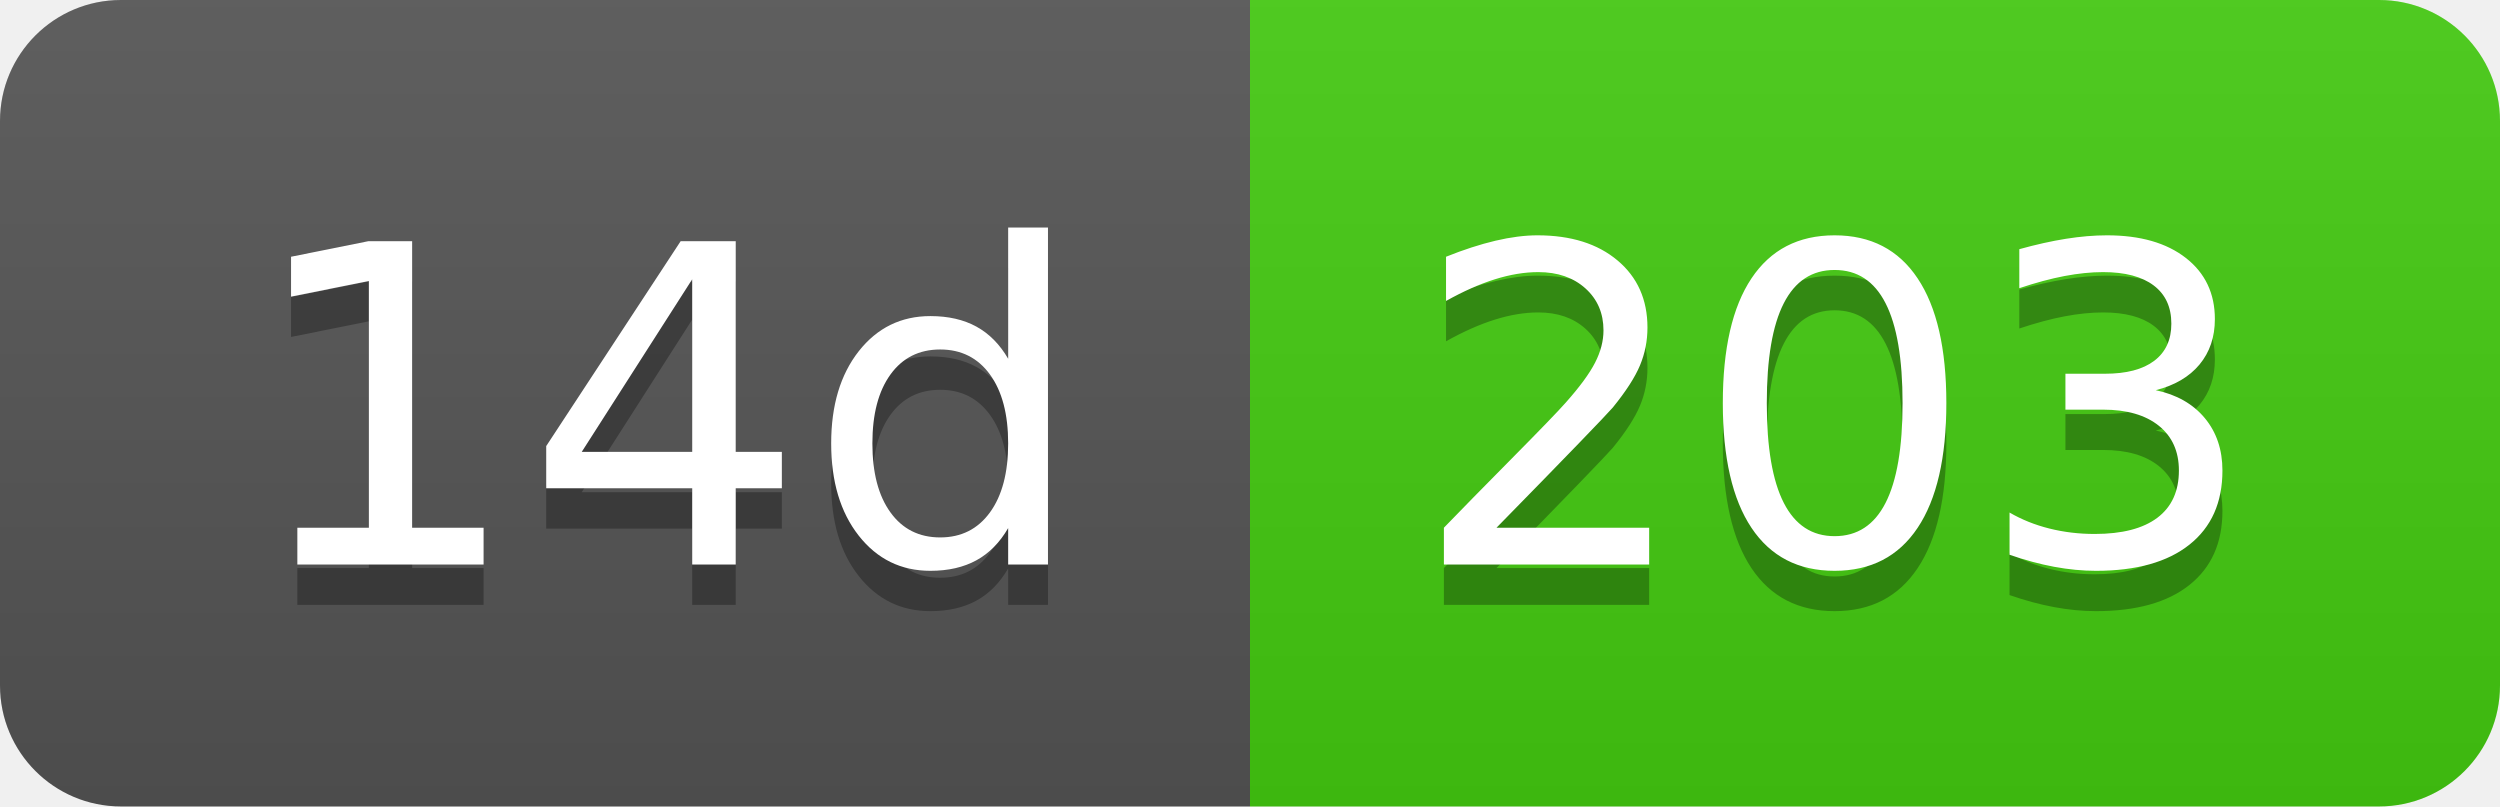
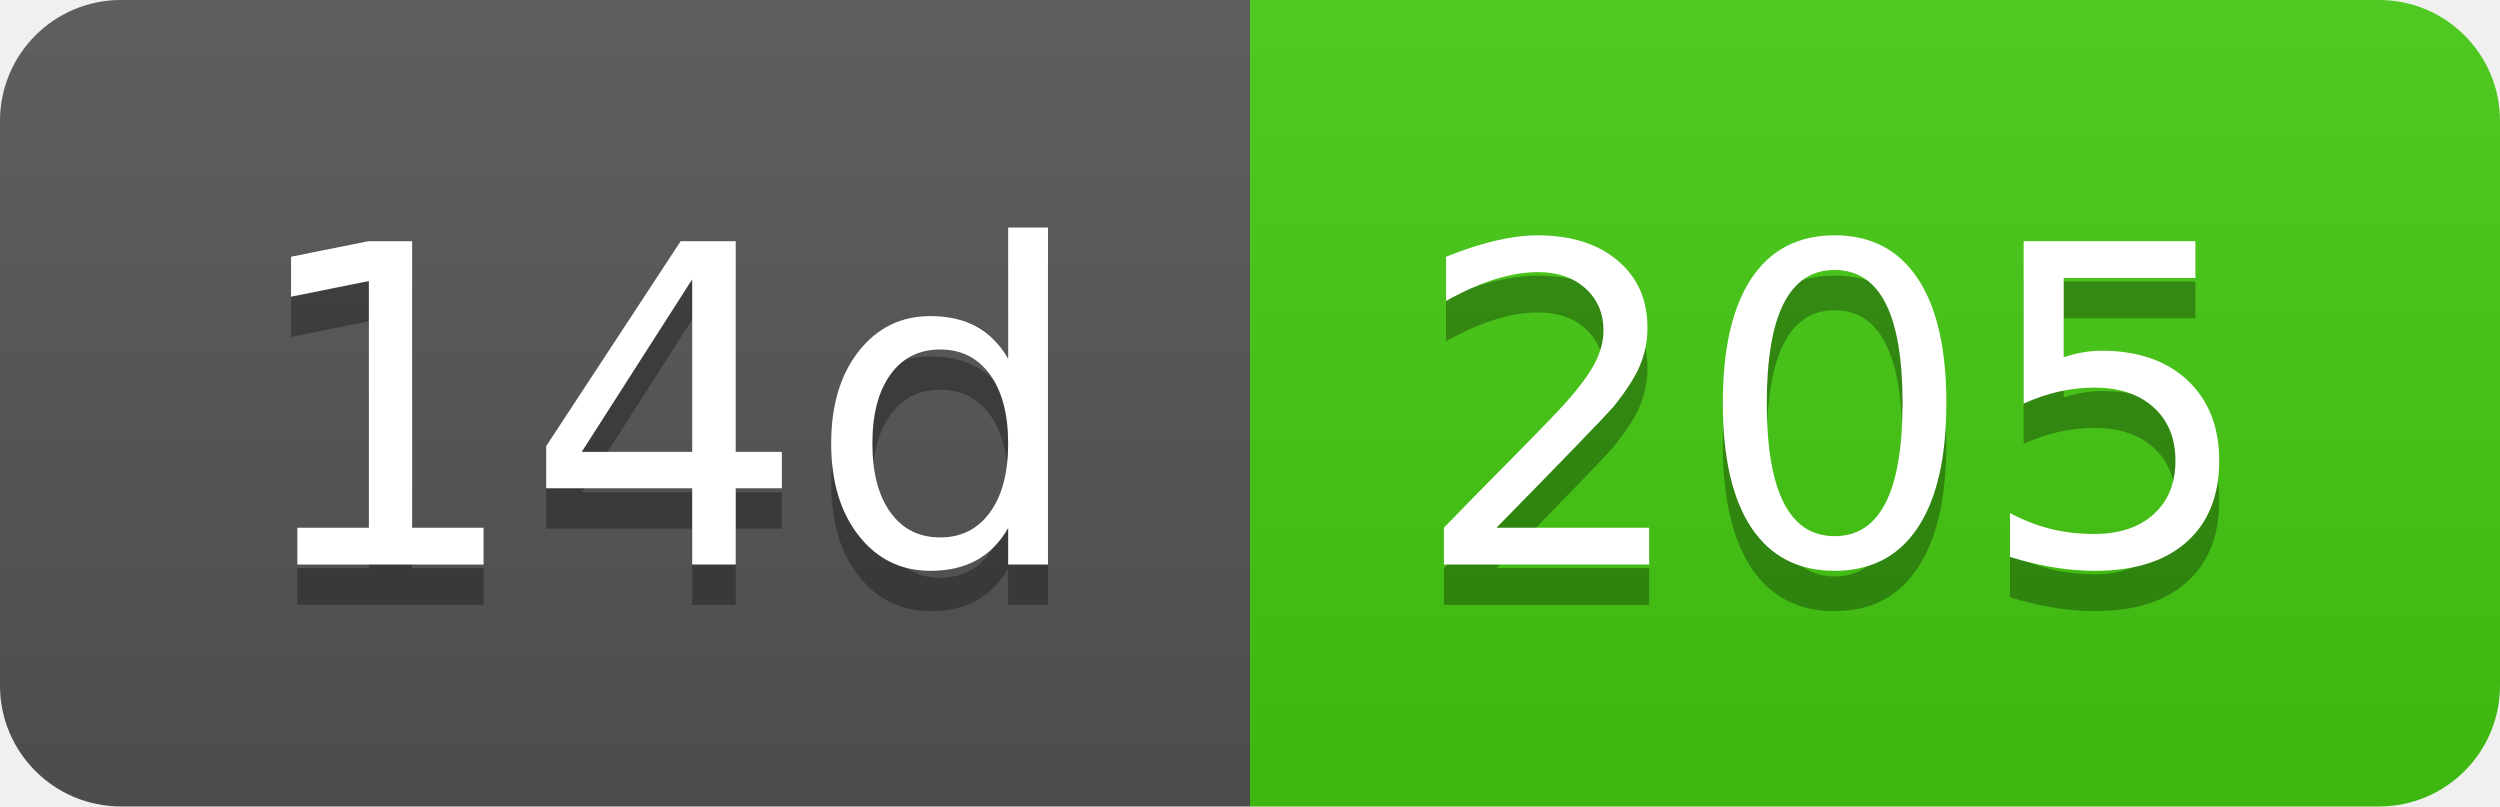
- <svg xmlns="http://www.w3.org/2000/svg" width="62" height="20" role="img" aria-label="14d: 203">
+ <svg xmlns="http://www.w3.org/2000/svg" width="62" height="20" role="img" aria-label="14d: 205">
  <linearGradient id="s" x2="0" y2="100%">
    <stop offset="0" stop-color="#bbb" stop-opacity=".1" />
    <stop offset="1" stop-opacity=".1" />
  </linearGradient>
  <clipPath id="r">
    <rect width="62" height="20" rx="3" fill="#fff" />
  </clipPath>
  <g clip-path="url(#r)">
    <rect width="31" height="20" fill="#555" />
    <rect x="31" width="31" height="20" fill="#4c1" />
    <rect width="62" height="20" fill="url(#s)" />
  </g>
  <g fill="#fff" text-anchor="middle" font-family="Verdana,Geneva,DejaVu Sans,sans-serif" text-rendering="geometricPrecision" font-size="110">
    <text aria-hidden="true" x="165" y="150" fill="#010101" fill-opacity=".3" transform="scale(.1)" textLength="210">14d</text>
    <text x="165" y="140" transform="scale(.1)" fill="#fff" textLength="210">14d</text>
-     <text aria-hidden="true" x="455" y="150" fill="#010101" fill-opacity=".3" transform="scale(.1)" textLength="210">203</text>
-     <text x="455" y="140" transform="scale(.1)" fill="#fff" textLength="210">203</text>
+     <text aria-hidden="true" x="455" y="150" fill="#010101" fill-opacity=".3" transform="scale(.1)" textLength="210">205</text>
+     <text x="455" y="140" transform="scale(.1)" fill="#fff" textLength="210">205</text>
  </g>
</svg>
